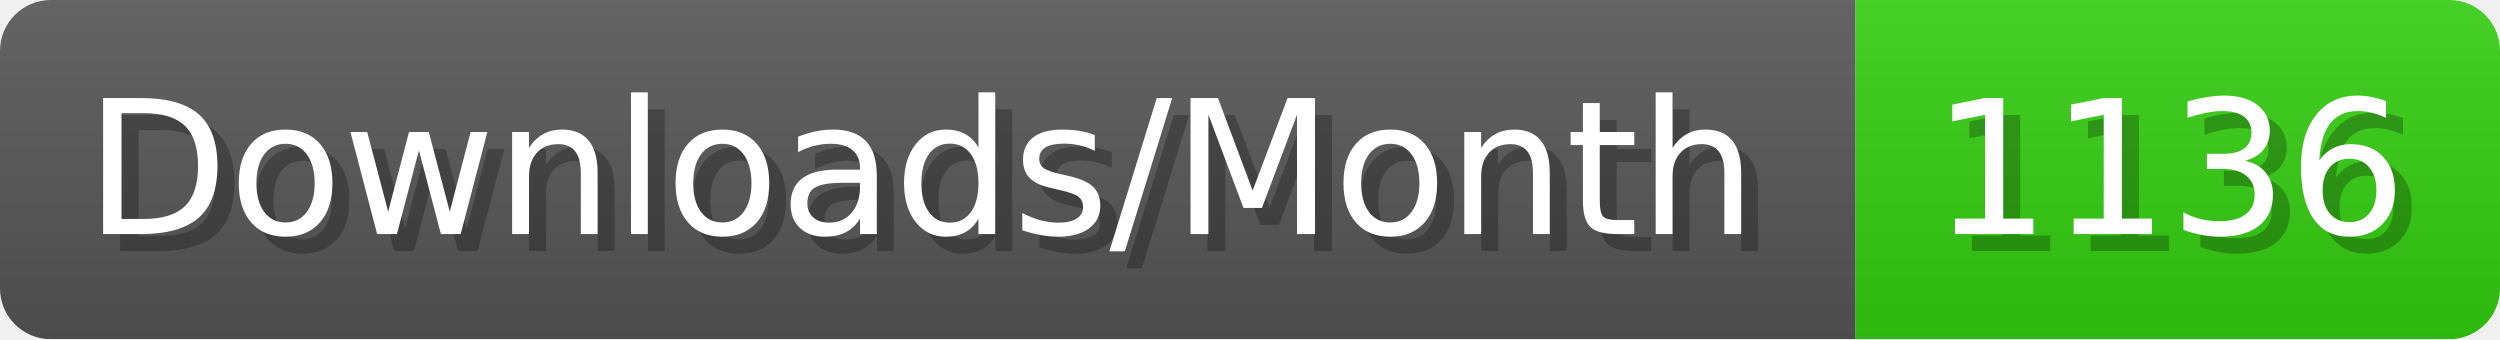
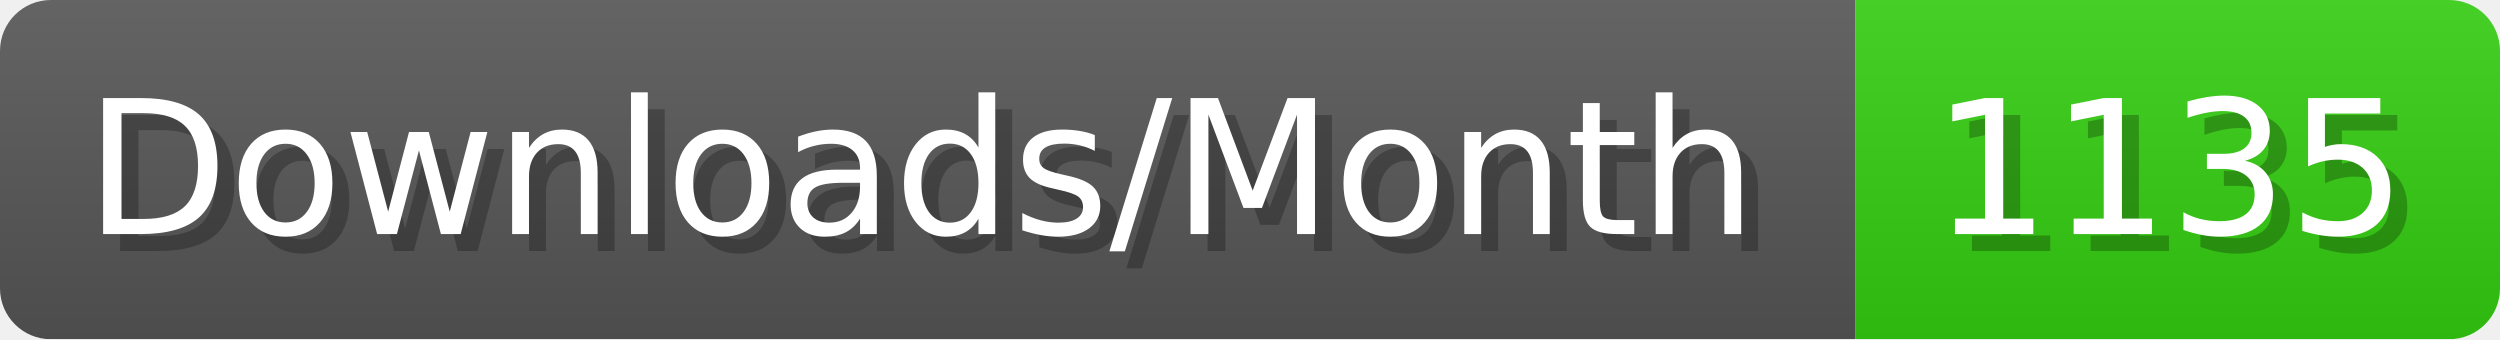
- <svg xmlns="http://www.w3.org/2000/svg" width="147.4" height="20" viewBox="0 0 1474 200" role="img" aria-label="Downloads/Month: 1136">
+ <svg xmlns="http://www.w3.org/2000/svg" width="147.4" height="20" viewBox="0 0 1474 200" role="img" aria-label="Downloads/Month: 1135">
  <linearGradient id="YlXUI" x2="0" y2="100%">
    <stop offset="0" stop-opacity=".1" stop-color="#EEE" />
    <stop offset="1" stop-opacity=".1" />
  </linearGradient>
  <mask id="JHhop">
    <rect width="1474" height="200" rx="30" fill="#FFF" />
  </mask>
  <g mask="url(#JHhop)">
    <rect width="1094" height="200" fill="#555" />
    <rect width="380" height="200" fill="#3C1" x="1094" />
    <rect width="1474" height="200" fill="url(#YlXUI)" />
  </g>
  <g aria-hidden="true" fill="#fff" text-anchor="start" font-family="Verdana,DejaVu Sans,sans-serif" font-size="110">
    <text x="60" y="148" textLength="994" fill="#000" opacity="0.25">Downloads/Month</text>
    <text x="50" y="138" textLength="994">Downloads/Month</text>
-     <text x="1149" y="148" textLength="280" fill="#000" opacity="0.25">1136</text>
-     <text x="1139" y="138" textLength="280">1136</text>
+     <text x="1149" y="148" textLength="280" fill="#000" opacity="0.25">1135</text>
+     <text x="1139" y="138" textLength="280">1135</text>
  </g>
</svg>
